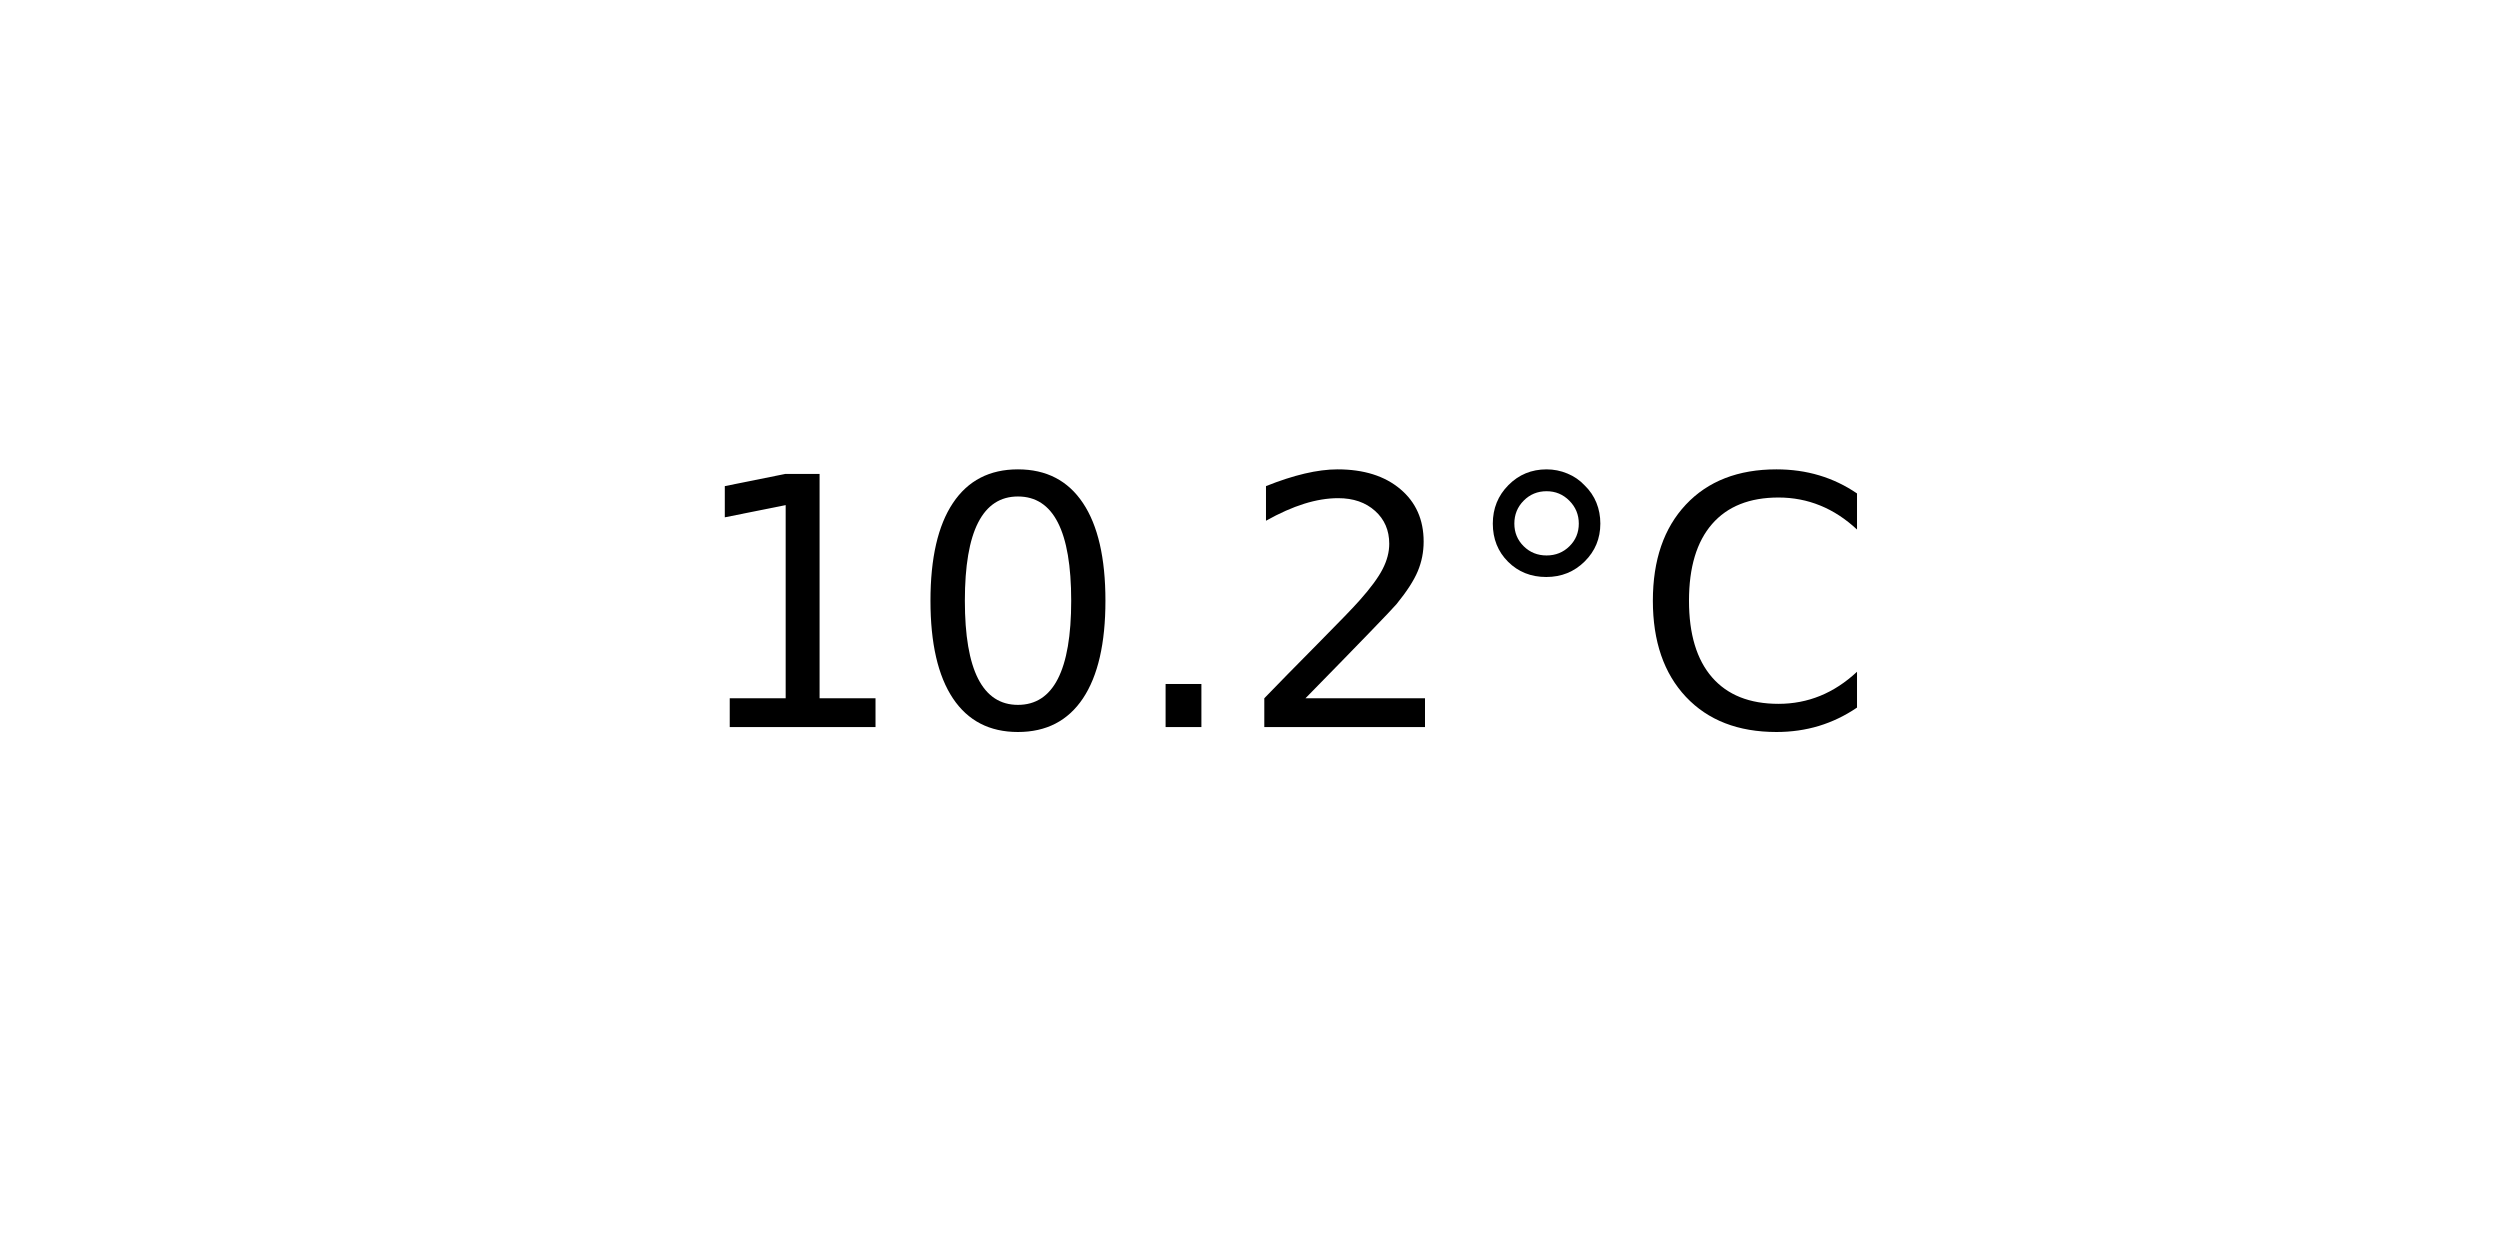
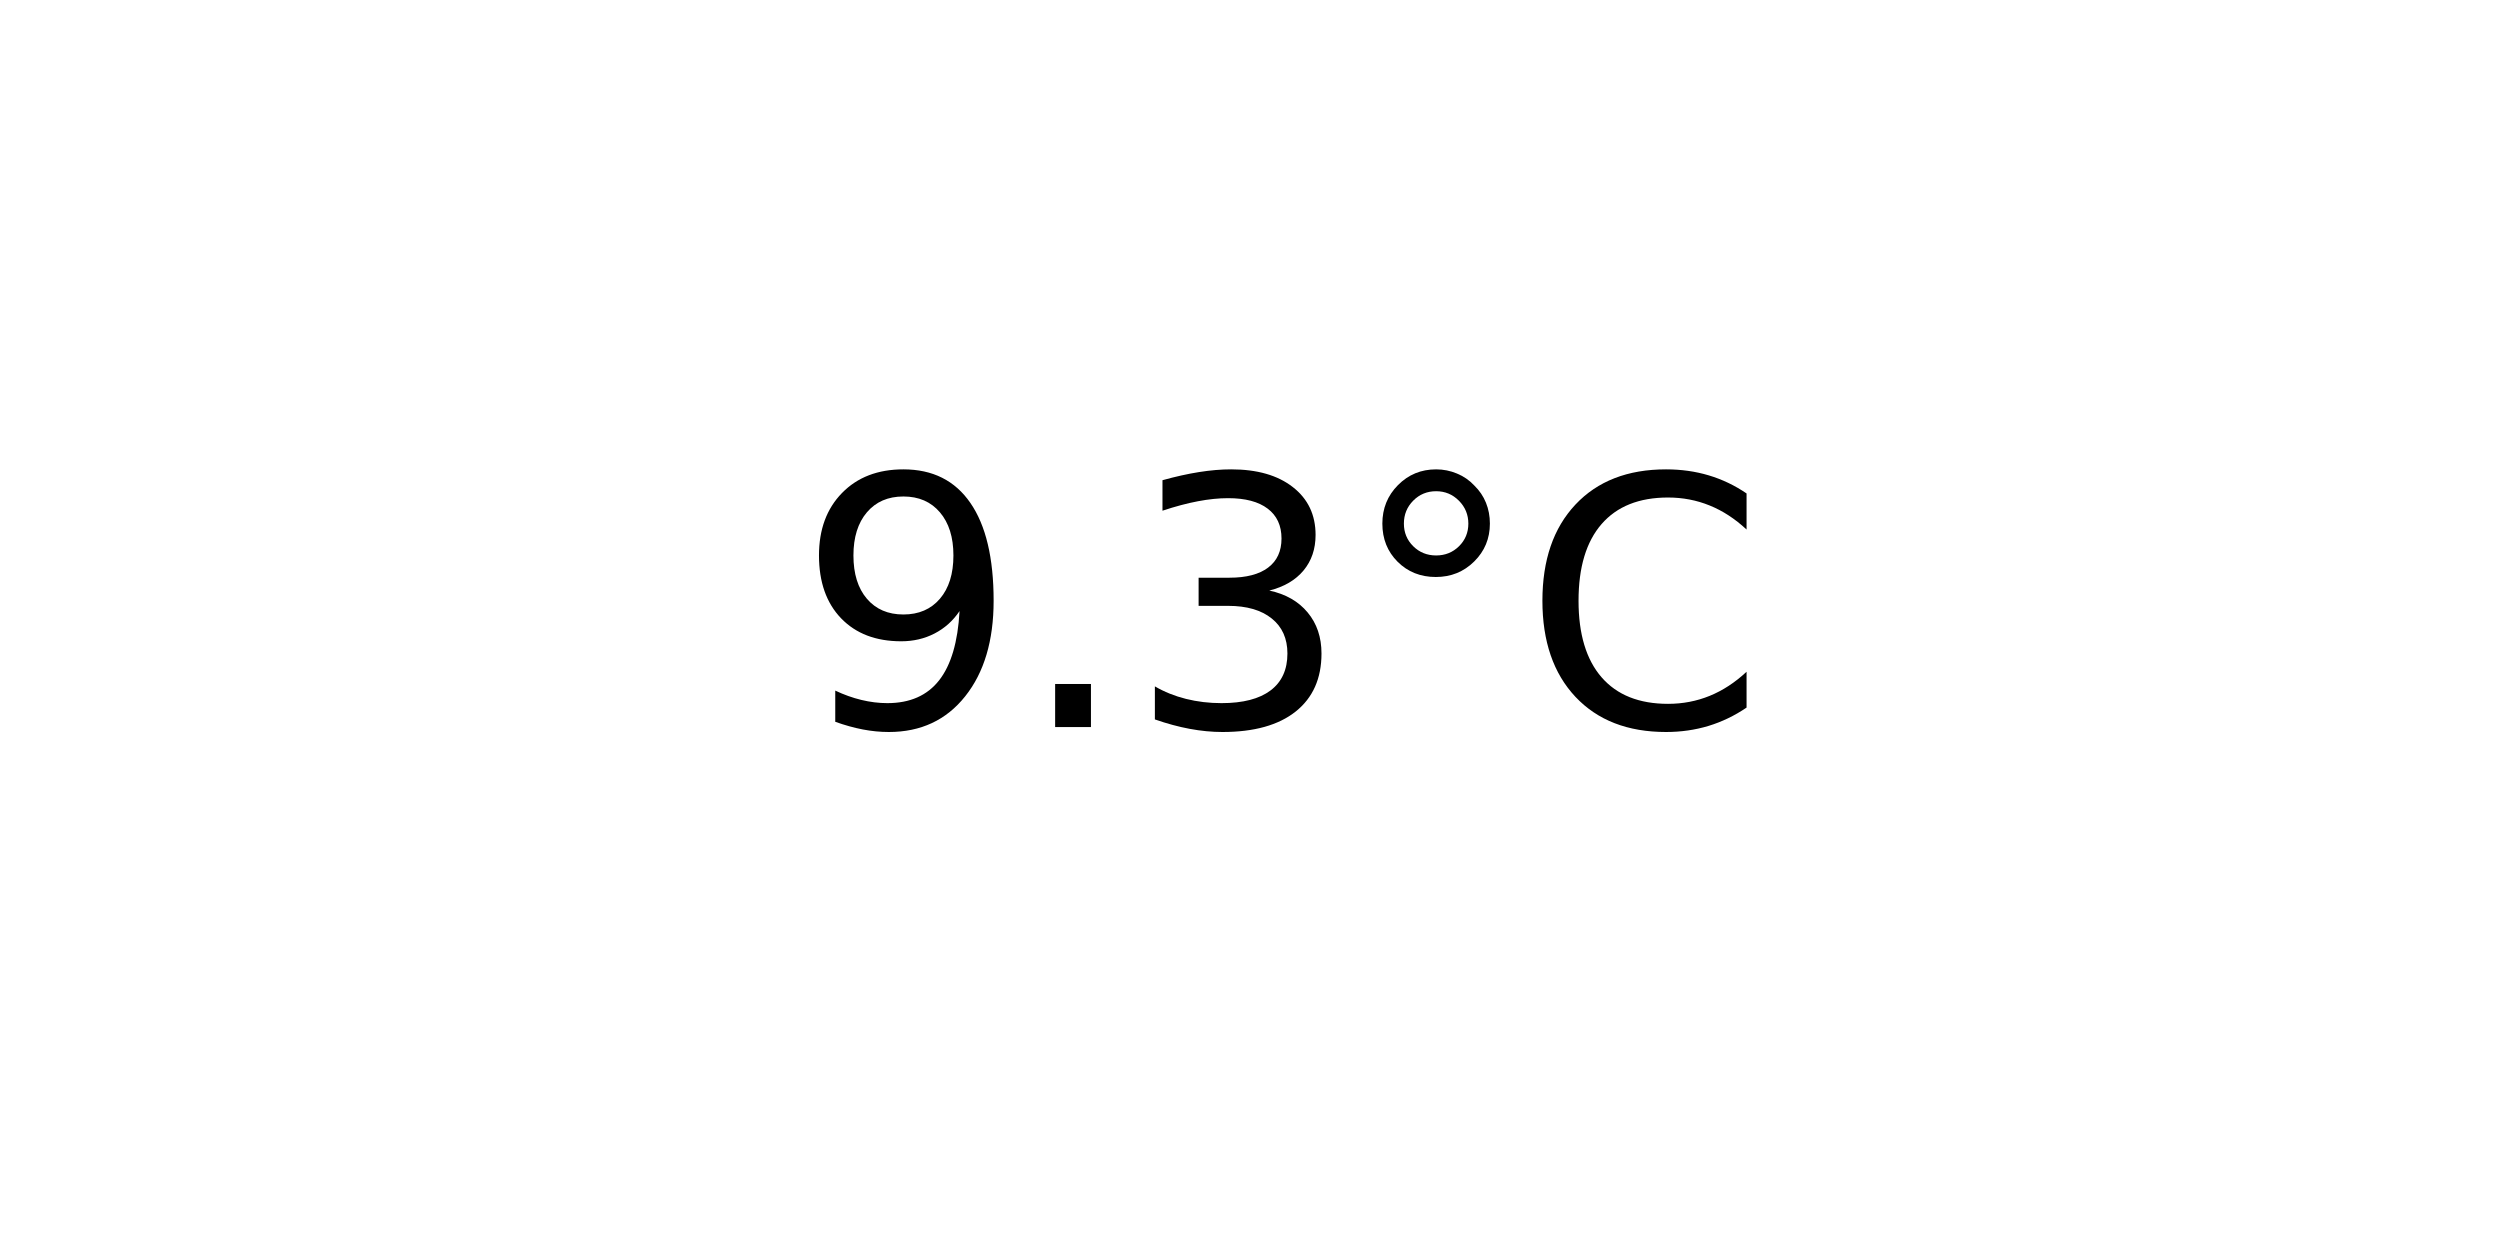
<svg xmlns="http://www.w3.org/2000/svg" xmlns:xlink="http://www.w3.org/1999/xlink" width="72pt" height="36pt" viewBox="0 0 72 36" version="1.1">
  <defs>
    <style type="text/css">*{stroke-linejoin: round; stroke-linecap: butt}</style>
  </defs>
  <g id="figure_1">
    <g id="axes_1">
      <g id="text_1">
-         <g transform="translate(19.77578 20.93937) scale(0.1 -0.1)">
+         <g transform="translate(22.95703 20.93937) scale(0.1 -0.1)">
          <defs>
-             <path id="DejaVuSans-31" d="M 794 531  L 1825 531  L 1825 4091  L 703 3866  L 703 4441  L 1819 4666  L 2450 4666  L 2450 531  L 3481 531  L 3481 0  L 794 0  L 794 531  z " transform="scale(0.015625)" />
-             <path id="DejaVuSans-30" d="M 2034 4250  Q 1547 4250 1301 3770  Q 1056 3291 1056 2328  Q 1056 1369 1301 889  Q 1547 409 2034 409  Q 2525 409 2770 889  Q 3016 1369 3016 2328  Q 3016 3291 2770 3770  Q 2525 4250 2034 4250  z M 2034 4750  Q 2819 4750 3233 4129  Q 3647 3509 3647 2328  Q 3647 1150 3233 529  Q 2819 -91 2034 -91  Q 1250 -91 836 529  Q 422 1150 422 2328  Q 422 3509 836 4129  Q 1250 4750 2034 4750  z " transform="scale(0.015625)" />
+             <path id="DejaVuSans-39" d="M 703 97  L 703 672  Q 941 559 1184 500  Q 1428 441 1663 441  Q 2288 441 2617 861  Q 2947 1281 2994 2138  Q 2813 1869 2534 1725  Q 2256 1581 1919 1581  Q 1219 1581 811 2004  Q 403 2428 403 3163  Q 403 3881 828 4315  Q 1253 4750 1959 4750  Q 2769 4750 3195 4129  Q 3622 3509 3622 2328  Q 3622 1225 3098 567  Q 2575 -91 1691 -91  Q 1453 -91 1209 -44  Q 966 3 703 97  z M 1959 2075  Q 2384 2075 2632 2365  Q 2881 2656 2881 3163  Q 2881 3666 2632 3958  Q 2384 4250 1959 4250  Q 1534 4250 1286 3958  Q 1038 3666 1038 3163  Q 1038 2656 1286 2365  Q 1534 2075 1959 2075  z " transform="scale(0.015625)" />
            <path id="DejaVuSans-2e" d="M 684 794  L 1344 794  L 1344 0  L 684 0  L 684 794  z " transform="scale(0.015625)" />
-             <path id="DejaVuSans-32" d="M 1228 531  L 3431 531  L 3431 0  L 469 0  L 469 531  Q 828 903 1448 1529  Q 2069 2156 2228 2338  Q 2531 2678 2651 2914  Q 2772 3150 2772 3378  Q 2772 3750 2511 3984  Q 2250 4219 1831 4219  Q 1534 4219 1204 4116  Q 875 4013 500 3803  L 500 4441  Q 881 4594 1212 4672  Q 1544 4750 1819 4750  Q 2544 4750 2975 4387  Q 3406 4025 3406 3419  Q 3406 3131 3298 2873  Q 3191 2616 2906 2266  Q 2828 2175 2409 1742  Q 1991 1309 1228 531  z " transform="scale(0.015625)" />
+             <path id="DejaVuSans-33" d="M 2597 2516  Q 3050 2419 3304 2112  Q 3559 1806 3559 1356  Q 3559 666 3084 287  Q 2609 -91 1734 -91  Q 1441 -91 1130 -33  Q 819 25 488 141  L 488 750  Q 750 597 1062 519  Q 1375 441 1716 441  Q 2309 441 2620 675  Q 2931 909 2931 1356  Q 2931 1769 2642 2001  Q 2353 2234 1838 2234  L 1294 2234  L 1294 2753  L 1863 2753  Q 2328 2753 2575 2939  Q 2822 3125 2822 3475  Q 2822 3834 2567 4026  Q 2313 4219 1838 4219  Q 1578 4219 1281 4162  Q 984 4106 628 3988  L 628 4550  Q 988 4650 1302 4700  Q 1616 4750 1894 4750  Q 2613 4750 3031 4423  Q 3450 4097 3450 3541  Q 3450 3153 3228 2886  Q 3006 2619 2597 2516  z " transform="scale(0.015625)" />
            <path id="DejaVuSans-b0" d="M 1600 4347  Q 1350 4347 1178 4173  Q 1006 4000 1006 3750  Q 1006 3503 1178 3333  Q 1350 3163 1600 3163  Q 1850 3163 2022 3333  Q 2194 3503 2194 3750  Q 2194 3997 2020 4172  Q 1847 4347 1600 4347  z M 1600 4750  Q 1800 4750 1984 4673  Q 2169 4597 2303 4453  Q 2447 4313 2519 4134  Q 2591 3956 2591 3750  Q 2591 3338 2302 3052  Q 2013 2766 1594 2766  Q 1172 2766 890 3047  Q 609 3328 609 3750  Q 609 4169 896 4459  Q 1184 4750 1600 4750  z " transform="scale(0.015625)" />
            <path id="DejaVuSans-43" d="M 4122 4306  L 4122 3641  Q 3803 3938 3442 4084  Q 3081 4231 2675 4231  Q 1875 4231 1450 3742  Q 1025 3253 1025 2328  Q 1025 1406 1450 917  Q 1875 428 2675 428  Q 3081 428 3442 575  Q 3803 722 4122 1019  L 4122 359  Q 3791 134 3420 21  Q 3050 -91 2638 -91  Q 1578 -91 968 557  Q 359 1206 359 2328  Q 359 3453 968 4101  Q 1578 4750 2638 4750  Q 3056 4750 3426 4639  Q 3797 4528 4122 4306  z " transform="scale(0.015625)" />
          </defs>
-           <use xlink:href="#DejaVuSans-31" />
-           <use xlink:href="#DejaVuSans-30" x="63.623" />
-           <use xlink:href="#DejaVuSans-2e" x="127.246" />
-           <use xlink:href="#DejaVuSans-32" x="159.033" />
-           <use xlink:href="#DejaVuSans-b0" x="222.656" />
-           <use xlink:href="#DejaVuSans-43" x="272.656" />
+           <use xlink:href="#DejaVuSans-39" />
+           <use xlink:href="#DejaVuSans-2e" x="63.623" />
+           <use xlink:href="#DejaVuSans-33" x="95.41" />
+           <use xlink:href="#DejaVuSans-b0" x="159.033" />
+           <use xlink:href="#DejaVuSans-43" x="209.033" />
        </g>
      </g>
    </g>
  </g>
</svg>
